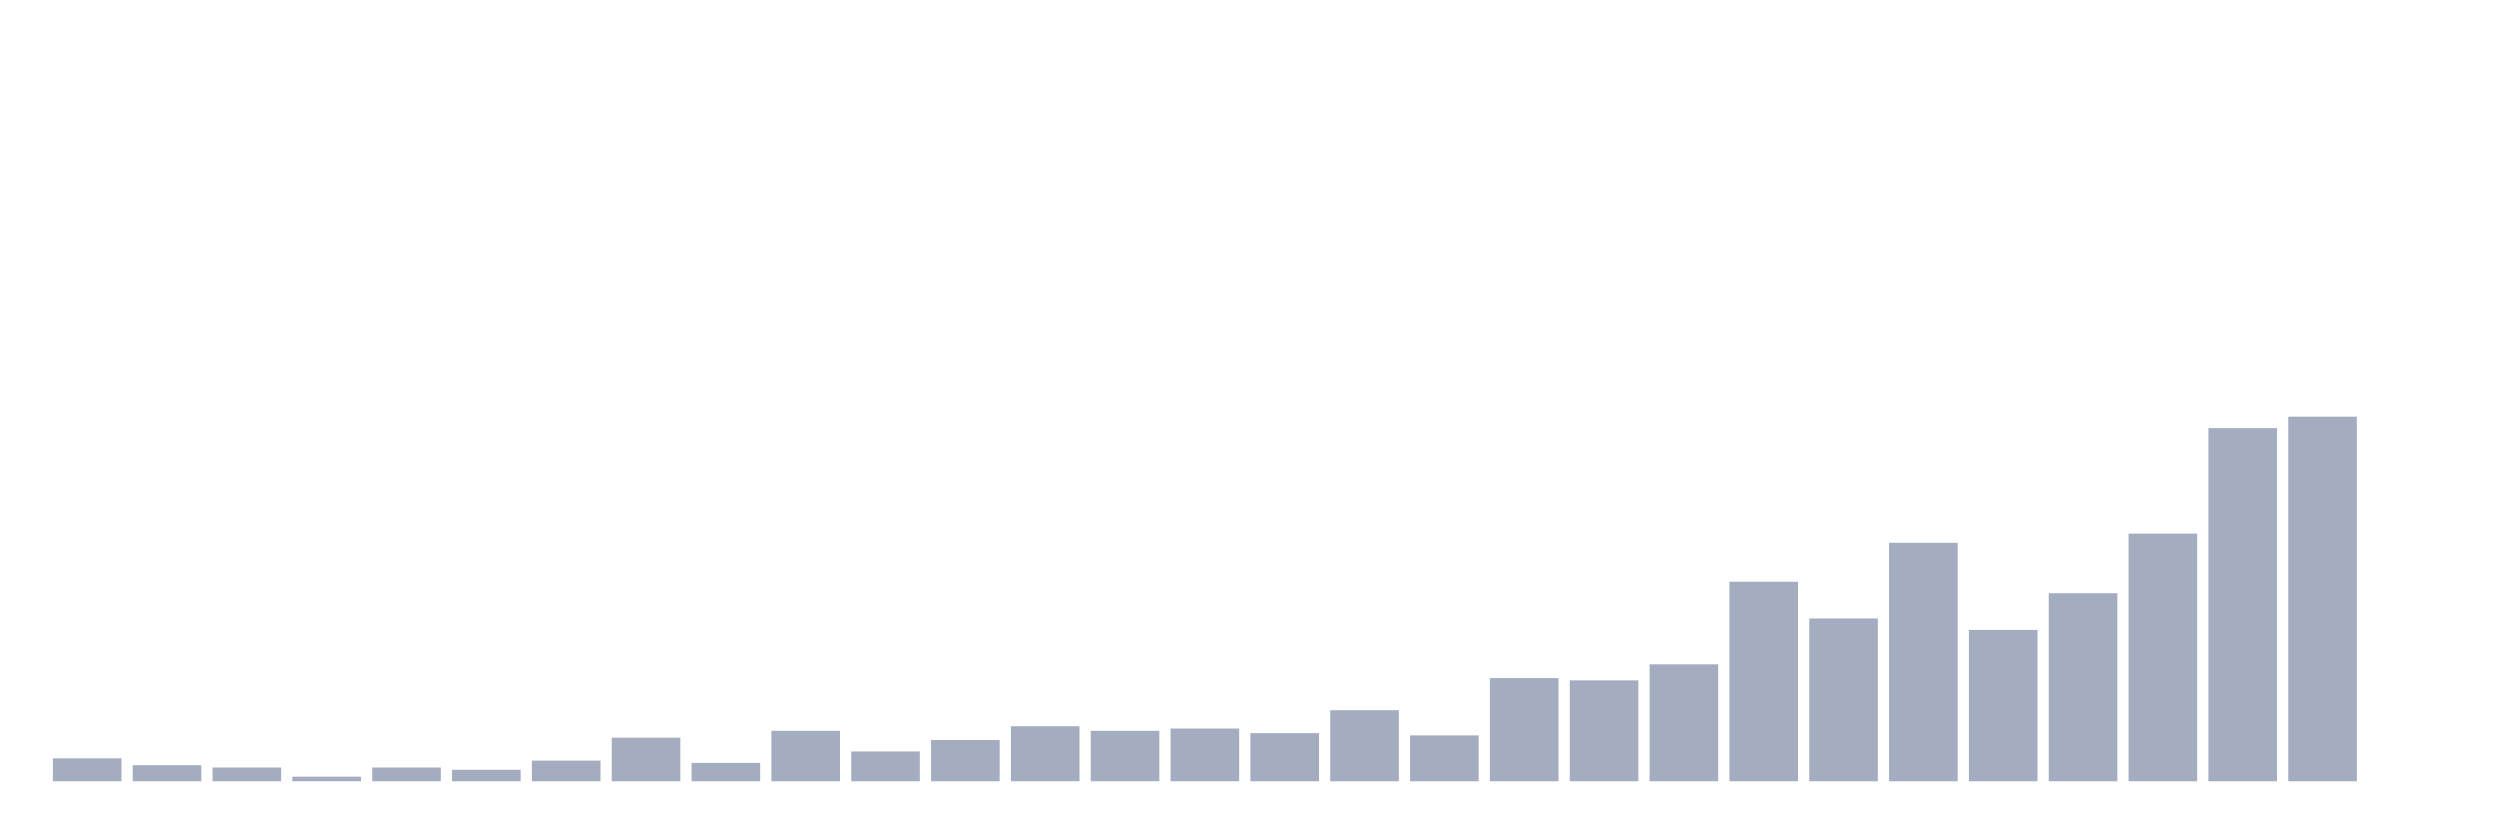
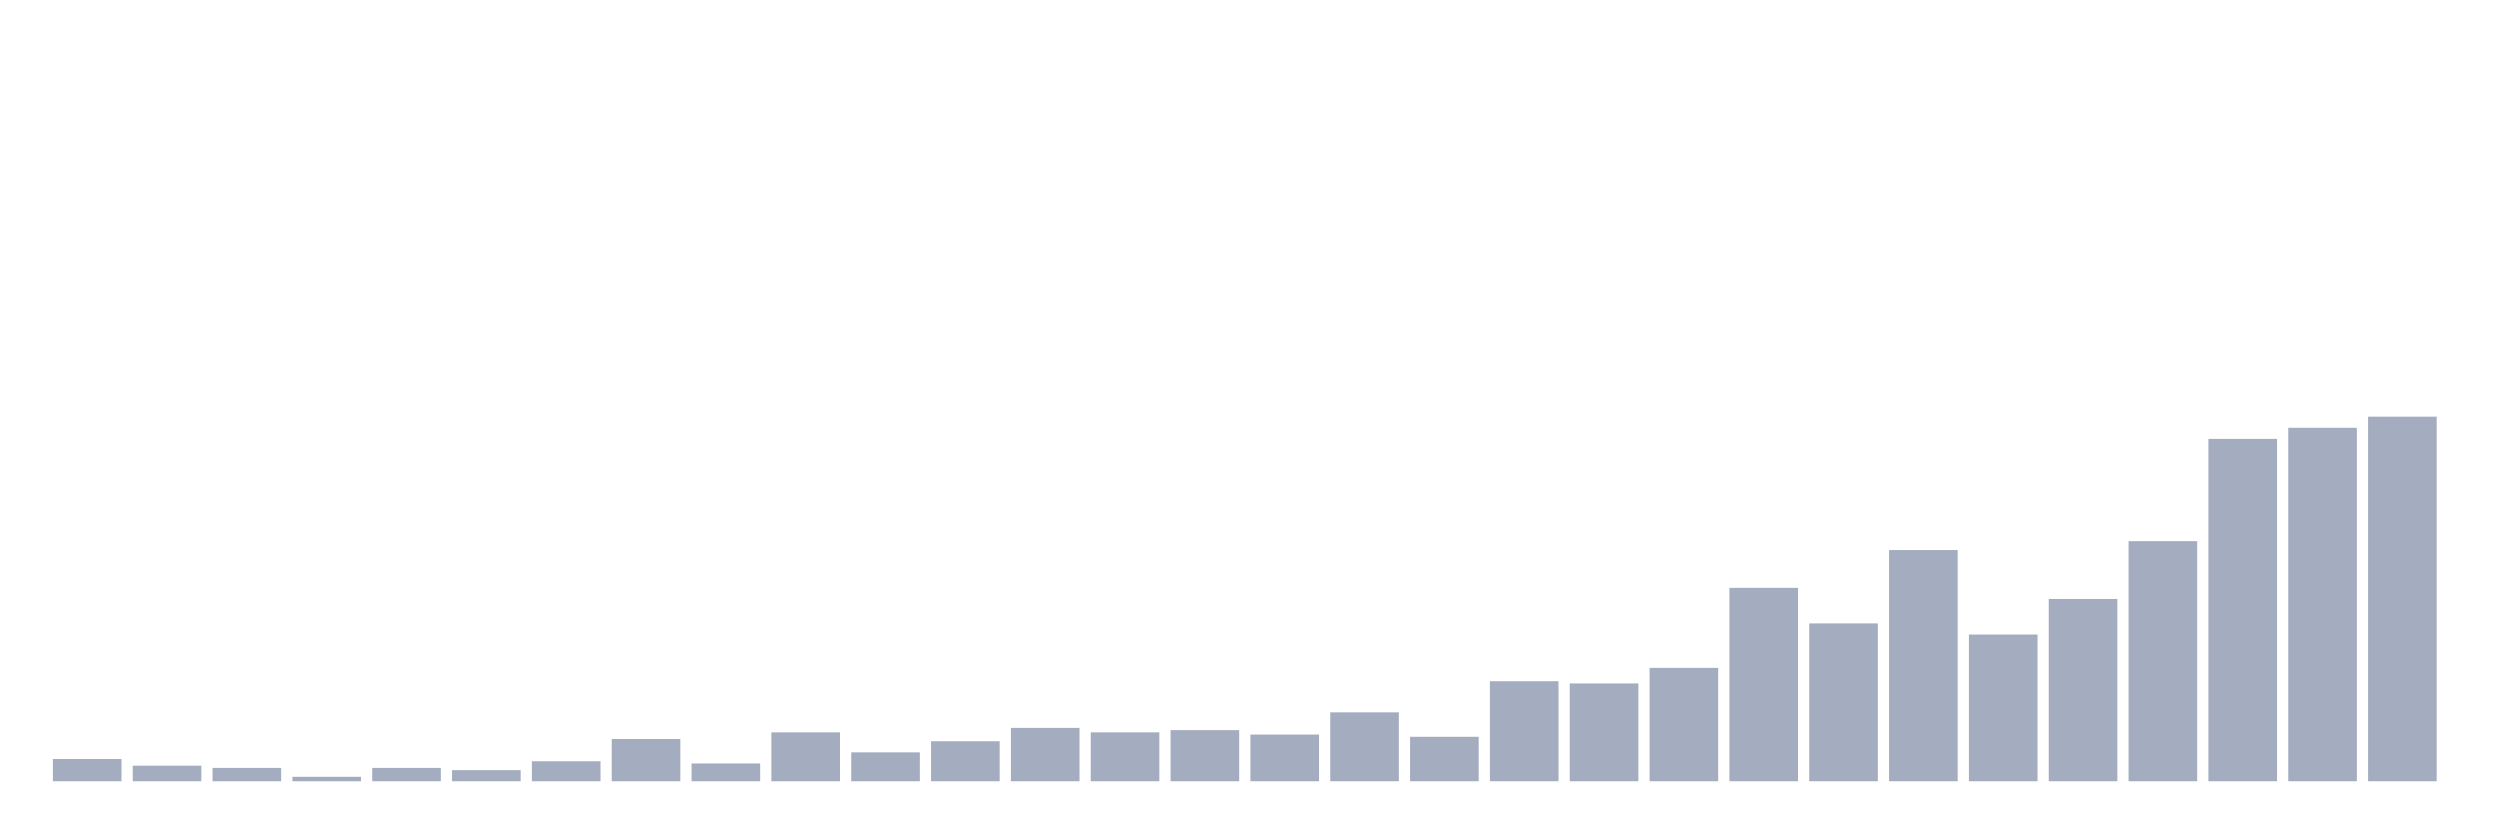
<svg xmlns="http://www.w3.org/2000/svg" viewBox="0 0 480 160">
  <g transform="translate(10,10)">
-     <rect class="bar" x="0.153" width="13.175" y="135.597" height="4.403" fill="rgb(164,173,192)" />
-     <rect class="bar" x="15.482" width="13.175" y="136.918" height="3.082" fill="rgb(164,173,192)" />
-     <rect class="bar" x="30.81" width="13.175" y="137.358" height="2.642" fill="rgb(164,173,192)" />
-     <rect class="bar" x="46.138" width="13.175" y="139.119" height="0.881" fill="rgb(164,173,192)" />
-     <rect class="bar" x="61.466" width="13.175" y="137.358" height="2.642" fill="rgb(164,173,192)" />
-     <rect class="bar" x="76.794" width="13.175" y="137.799" height="2.201" fill="rgb(164,173,192)" />
-     <rect class="bar" x="92.123" width="13.175" y="136.038" height="3.962" fill="rgb(164,173,192)" />
-     <rect class="bar" x="107.451" width="13.175" y="131.635" height="8.365" fill="rgb(164,173,192)" />
-     <rect class="bar" x="122.779" width="13.175" y="136.478" height="3.522" fill="rgb(164,173,192)" />
-     <rect class="bar" x="138.107" width="13.175" y="130.314" height="9.686" fill="rgb(164,173,192)" />
-     <rect class="bar" x="153.436" width="13.175" y="134.277" height="5.723" fill="rgb(164,173,192)" />
-     <rect class="bar" x="168.764" width="13.175" y="132.075" height="7.925" fill="rgb(164,173,192)" />
-     <rect class="bar" x="184.092" width="13.175" y="129.434" height="10.566" fill="rgb(164,173,192)" />
-     <rect class="bar" x="199.42" width="13.175" y="130.314" height="9.686" fill="rgb(164,173,192)" />
-     <rect class="bar" x="214.748" width="13.175" y="129.874" height="10.126" fill="rgb(164,173,192)" />
-     <rect class="bar" x="230.077" width="13.175" y="130.755" height="9.245" fill="rgb(164,173,192)" />
-     <rect class="bar" x="245.405" width="13.175" y="126.352" height="13.648" fill="rgb(164,173,192)" />
-     <rect class="bar" x="260.733" width="13.175" y="131.195" height="8.805" fill="rgb(164,173,192)" />
-     <rect class="bar" x="276.061" width="13.175" y="120.189" height="19.811" fill="rgb(164,173,192)" />
-     <rect class="bar" x="291.39" width="13.175" y="120.629" height="19.371" fill="rgb(164,173,192)" />
-     <rect class="bar" x="306.718" width="13.175" y="117.547" height="22.453" fill="rgb(164,173,192)" />
-     <rect class="bar" x="322.046" width="13.175" y="101.698" height="38.302" fill="rgb(164,173,192)" />
-     <rect class="bar" x="337.374" width="13.175" y="108.742" height="31.258" fill="rgb(164,173,192)" />
-     <rect class="bar" x="352.702" width="13.175" y="94.214" height="45.786" fill="rgb(164,173,192)" />
-     <rect class="bar" x="368.031" width="13.175" y="110.943" height="29.057" fill="rgb(164,173,192)" />
-     <rect class="bar" x="383.359" width="13.175" y="103.899" height="36.101" fill="rgb(164,173,192)" />
-     <rect class="bar" x="398.687" width="13.175" y="92.453" height="47.547" fill="rgb(164,173,192)" />
-     <rect class="bar" x="414.015" width="13.175" y="72.201" height="67.799" fill="rgb(164,173,192)" />
-     <rect class="bar" x="429.344" width="13.175" y="70" height="70" fill="rgb(164,173,192)" />
-     <rect class="bar" x="444.672" width="13.175" y="140" height="0" fill="rgb(164,173,192)" />
+     <rect class="bar" x="0.153" width="13.175" y="135.732" height="4.268" fill="rgb(164,173,192)" />
+     <rect class="bar" x="15.482" width="13.175" y="137.012" height="2.988" fill="rgb(164,173,192)" />
+     <rect class="bar" x="30.81" width="13.175" y="137.439" height="2.561" fill="rgb(164,173,192)" />
+     <rect class="bar" x="46.138" width="13.175" y="139.146" height="0.854" fill="rgb(164,173,192)" />
+     <rect class="bar" x="61.466" width="13.175" y="137.439" height="2.561" fill="rgb(164,173,192)" />
+     <rect class="bar" x="76.794" width="13.175" y="137.866" height="2.134" fill="rgb(164,173,192)" />
+     <rect class="bar" x="92.123" width="13.175" y="136.159" height="3.841" fill="rgb(164,173,192)" />
+     <rect class="bar" x="107.451" width="13.175" y="131.89" height="8.11" fill="rgb(164,173,192)" />
+     <rect class="bar" x="122.779" width="13.175" y="136.585" height="3.415" fill="rgb(164,173,192)" />
+     <rect class="bar" x="138.107" width="13.175" y="130.61" height="9.39" fill="rgb(164,173,192)" />
+     <rect class="bar" x="153.436" width="13.175" y="134.451" height="5.549" fill="rgb(164,173,192)" />
+     <rect class="bar" x="168.764" width="13.175" y="132.317" height="7.683" fill="rgb(164,173,192)" />
+     <rect class="bar" x="184.092" width="13.175" y="129.756" height="10.244" fill="rgb(164,173,192)" />
+     <rect class="bar" x="199.42" width="13.175" y="130.61" height="9.39" fill="rgb(164,173,192)" />
+     <rect class="bar" x="214.748" width="13.175" y="130.183" height="9.817" fill="rgb(164,173,192)" />
+     <rect class="bar" x="230.077" width="13.175" y="131.037" height="8.963" fill="rgb(164,173,192)" />
+     <rect class="bar" x="245.405" width="13.175" y="126.768" height="13.232" fill="rgb(164,173,192)" />
+     <rect class="bar" x="260.733" width="13.175" y="131.463" height="8.537" fill="rgb(164,173,192)" />
+     <rect class="bar" x="276.061" width="13.175" y="120.793" height="19.207" fill="rgb(164,173,192)" />
+     <rect class="bar" x="291.39" width="13.175" y="121.22" height="18.78" fill="rgb(164,173,192)" />
+     <rect class="bar" x="306.718" width="13.175" y="118.232" height="21.768" fill="rgb(164,173,192)" />
+     <rect class="bar" x="322.046" width="13.175" y="102.866" height="37.134" fill="rgb(164,173,192)" />
+     <rect class="bar" x="337.374" width="13.175" y="109.695" height="30.305" fill="rgb(164,173,192)" />
+     <rect class="bar" x="352.702" width="13.175" y="95.61" height="44.39" fill="rgb(164,173,192)" />
+     <rect class="bar" x="368.031" width="13.175" y="111.829" height="28.171" fill="rgb(164,173,192)" />
+     <rect class="bar" x="383.359" width="13.175" y="105" height="35" fill="rgb(164,173,192)" />
+     <rect class="bar" x="398.687" width="13.175" y="93.902" height="46.098" fill="rgb(164,173,192)" />
+     <rect class="bar" x="414.015" width="13.175" y="74.268" height="65.732" fill="rgb(164,173,192)" />
+     <rect class="bar" x="429.344" width="13.175" y="72.134" height="67.866" fill="rgb(164,173,192)" />
+     <rect class="bar" x="444.672" width="13.175" y="70" height="70" fill="rgb(164,173,192)" />
  </g>
</svg>
